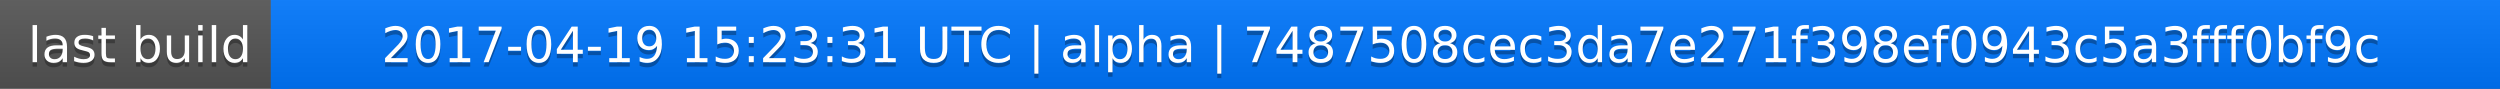
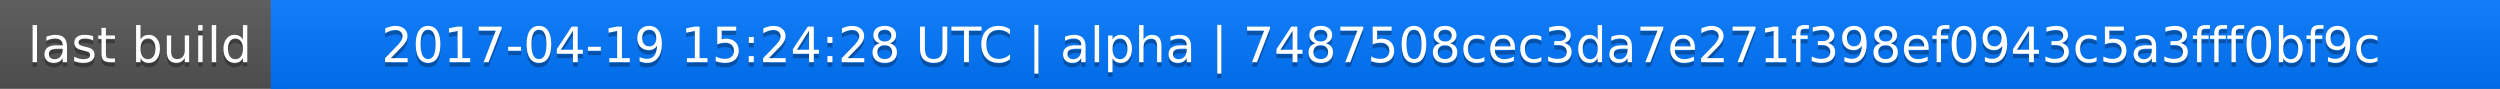
<svg xmlns="http://www.w3.org/2000/svg" width="563" height="20">
  <linearGradient id="a" x2="0" y2="100%">
    <stop offset="0" stop-color="#bbb" stop-opacity=".1" />
    <stop offset="1" stop-opacity=".1" />
  </linearGradient>
  <rect rx="0" width="563" height="20" fill="#555" />
  <rect rx="0" x="61" width="502" height="20" fill="#07f" />
  <path fill="#07f" d="M61 0h4v20h-4z" />
  <rect rx="0" width="563" height="20" fill="url(#a)" />
  <g fill="#fff" text-anchor="middle" font-family="DejaVu Sans,Verdana,Geneva,sans-serif" font-size="11">
    <text x="31.5" y="15" fill="#010101" fill-opacity=".3">last build</text>
    <text x="31.5" y="14">last build</text>
-     <text x="311" y="15" fill="#010101" fill-opacity=".3">2017-04-19 15:23:31 UTC | alpha | 7487508cec3da7e271f398ef0943c5a3fff0bf9c</text>
-     <text x="311" y="14">2017-04-19 15:23:31 UTC | alpha | 7487508cec3da7e271f398ef0943c5a3fff0bf9c</text>
+     <text x="311" y="15" fill="#010101" fill-opacity=".3">2017-04-19 15:24:28 UTC | alpha | 7487508cec3da7e271f398ef0943c5a3fff0bf9c</text>
+     <text x="311" y="14">2017-04-19 15:24:28 UTC | alpha | 7487508cec3da7e271f398ef0943c5a3fff0bf9c</text>
  </g>
</svg>
